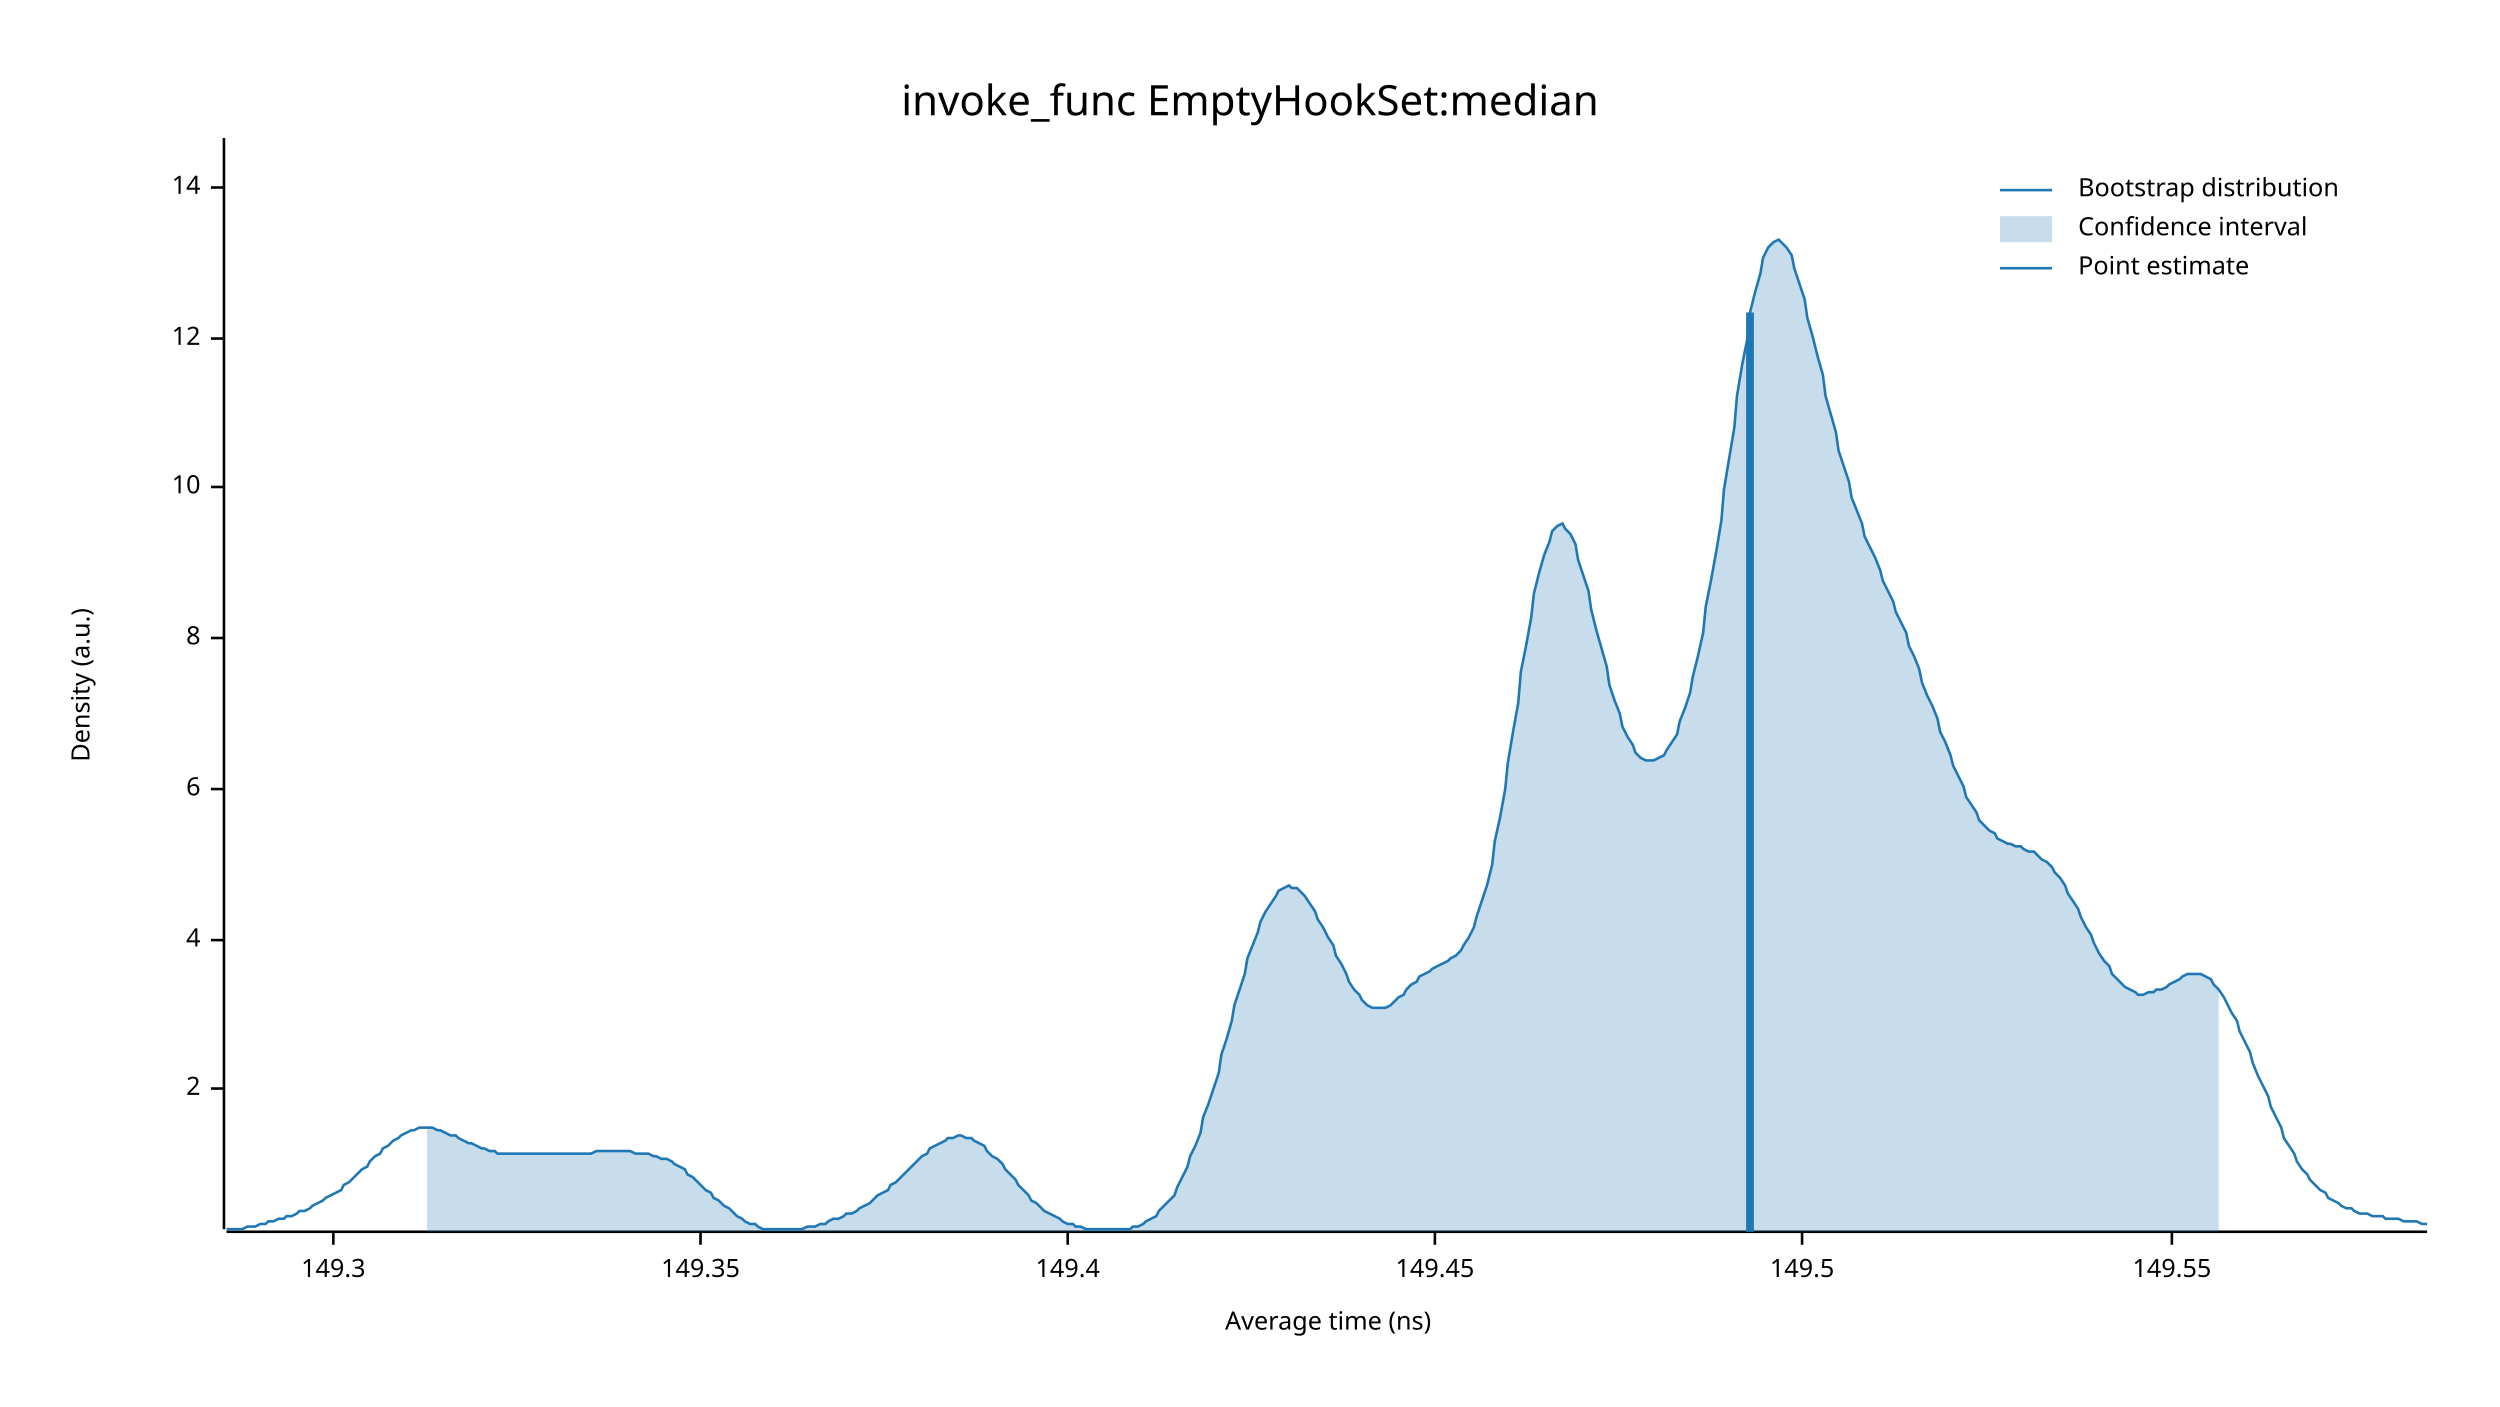
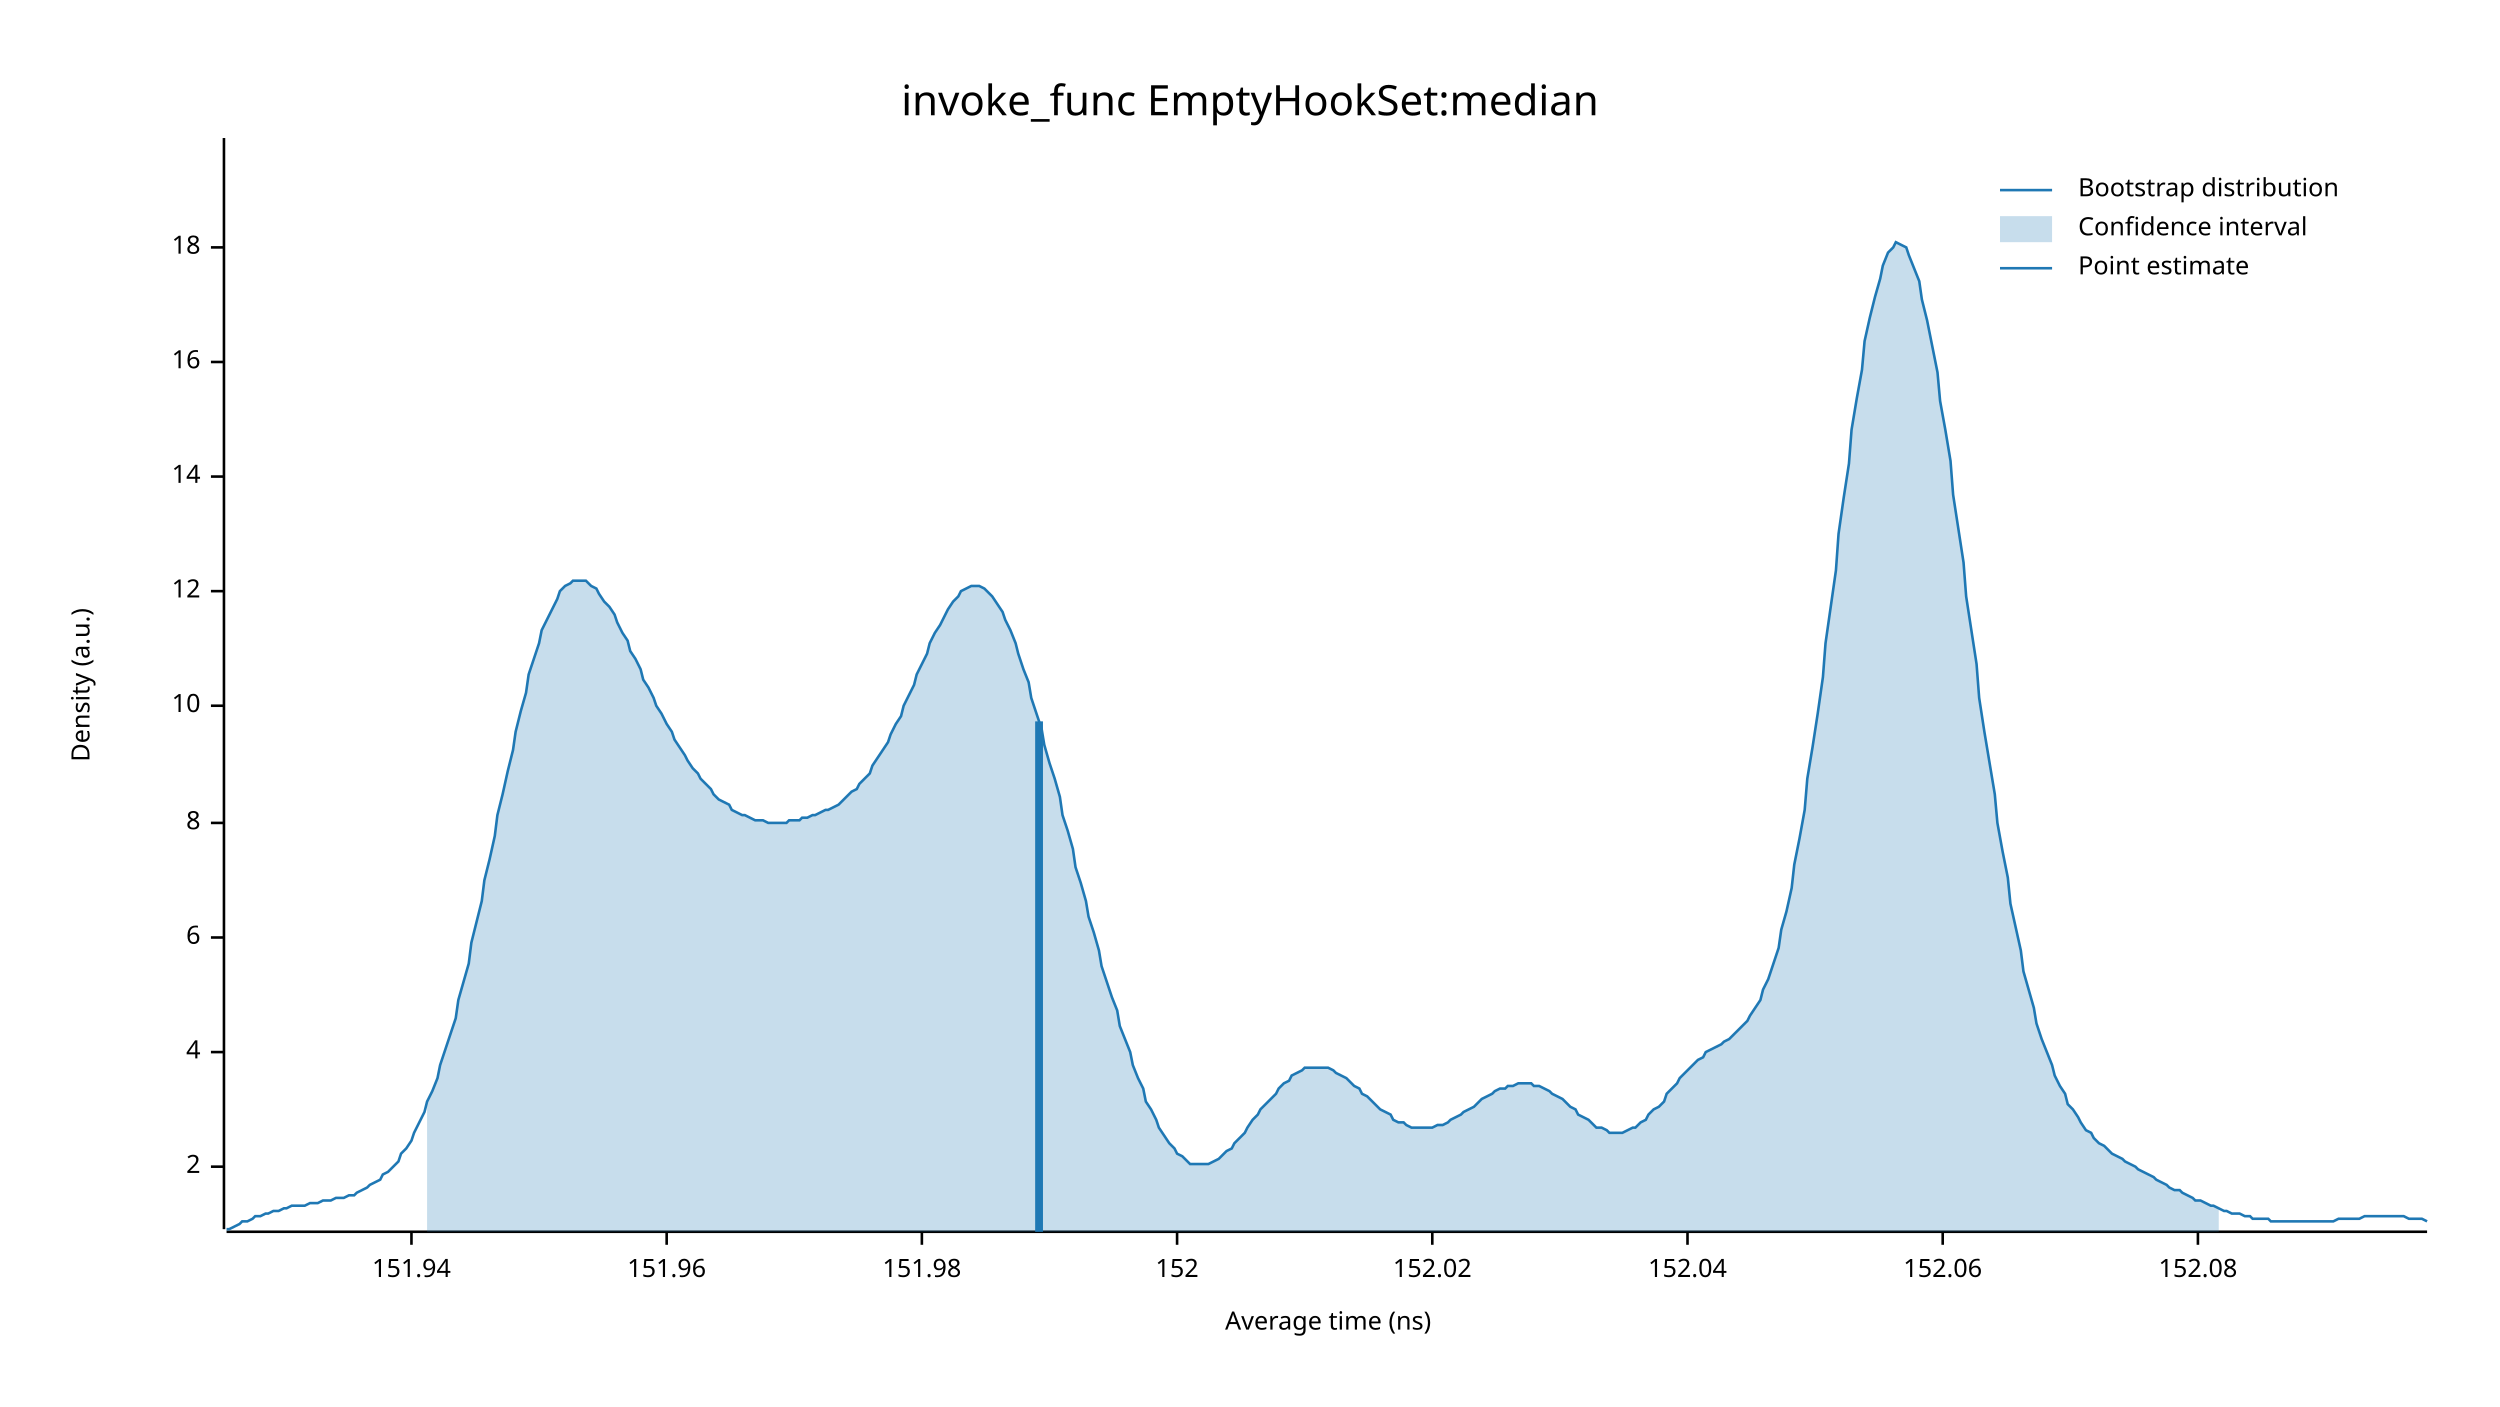
<svg xmlns="http://www.w3.org/2000/svg" width="960" height="540" viewBox="0 0 960 540">
  <text x="480" y="32" dy="0.76em" text-anchor="middle" font-family="sans-serif" font-size="16.129" opacity="1" fill="#000000">
invoke_func EmptyHookSet:median
</text>
  <text x="27" y="263" dy="0.76em" text-anchor="middle" font-family="sans-serif" font-size="9.677" opacity="1" fill="#000000" transform="rotate(270, 27, 263)">
Density (a.u.)
</text>
  <text x="510" y="513" dy="-0.5ex" text-anchor="middle" font-family="sans-serif" font-size="9.677" opacity="1" fill="#000000">
Average time (ns)
</text>
  <polyline fill="none" opacity="1" stroke="#000000" stroke-width="1" points="86,53 86,472 " />
-   <text x="77" y="418" dy="0.5ex" text-anchor="end" font-family="sans-serif" font-size="9.677" opacity="1" fill="#000000">
+   <text x="77" y="448" dy="0.5ex" text-anchor="end" font-family="sans-serif" font-size="9.677" opacity="1" fill="#000000">
2
</text>
-   <polyline fill="none" opacity="1" stroke="#000000" stroke-width="1" points="81,418 86,418 " />
-   <text x="77" y="361" dy="0.5ex" text-anchor="end" font-family="sans-serif" font-size="9.677" opacity="1" fill="#000000">
+   <polyline fill="none" opacity="1" stroke="#000000" stroke-width="1" points="81,448 86,448 " />
+   <text x="77" y="404" dy="0.5ex" text-anchor="end" font-family="sans-serif" font-size="9.677" opacity="1" fill="#000000">
4
</text>
-   <polyline fill="none" opacity="1" stroke="#000000" stroke-width="1" points="81,361 86,361 " />
-   <text x="77" y="303" dy="0.5ex" text-anchor="end" font-family="sans-serif" font-size="9.677" opacity="1" fill="#000000">
+   <polyline fill="none" opacity="1" stroke="#000000" stroke-width="1" points="81,404 86,404 " />
+   <text x="77" y="360" dy="0.5ex" text-anchor="end" font-family="sans-serif" font-size="9.677" opacity="1" fill="#000000">
6
</text>
-   <polyline fill="none" opacity="1" stroke="#000000" stroke-width="1" points="81,303 86,303 " />
-   <text x="77" y="245" dy="0.5ex" text-anchor="end" font-family="sans-serif" font-size="9.677" opacity="1" fill="#000000">
+   <polyline fill="none" opacity="1" stroke="#000000" stroke-width="1" points="81,360 86,360 " />
+   <text x="77" y="316" dy="0.5ex" text-anchor="end" font-family="sans-serif" font-size="9.677" opacity="1" fill="#000000">
8
</text>
-   <polyline fill="none" opacity="1" stroke="#000000" stroke-width="1" points="81,245 86,245 " />
-   <text x="77" y="187" dy="0.5ex" text-anchor="end" font-family="sans-serif" font-size="9.677" opacity="1" fill="#000000">
+   <polyline fill="none" opacity="1" stroke="#000000" stroke-width="1" points="81,316 86,316 " />
+   <text x="77" y="271" dy="0.5ex" text-anchor="end" font-family="sans-serif" font-size="9.677" opacity="1" fill="#000000">
10
</text>
-   <polyline fill="none" opacity="1" stroke="#000000" stroke-width="1" points="81,187 86,187 " />
-   <text x="77" y="130" dy="0.5ex" text-anchor="end" font-family="sans-serif" font-size="9.677" opacity="1" fill="#000000">
+   <polyline fill="none" opacity="1" stroke="#000000" stroke-width="1" points="81,271 86,271 " />
+   <text x="77" y="227" dy="0.5ex" text-anchor="end" font-family="sans-serif" font-size="9.677" opacity="1" fill="#000000">
12
</text>
-   <polyline fill="none" opacity="1" stroke="#000000" stroke-width="1" points="81,130 86,130 " />
-   <text x="77" y="72" dy="0.5ex" text-anchor="end" font-family="sans-serif" font-size="9.677" opacity="1" fill="#000000">
+   <polyline fill="none" opacity="1" stroke="#000000" stroke-width="1" points="81,227 86,227 " />
+   <text x="77" y="183" dy="0.5ex" text-anchor="end" font-family="sans-serif" font-size="9.677" opacity="1" fill="#000000">
14
</text>
-   <polyline fill="none" opacity="1" stroke="#000000" stroke-width="1" points="81,72 86,72 " />
+   <polyline fill="none" opacity="1" stroke="#000000" stroke-width="1" points="81,183 86,183 " />
+   <text x="77" y="139" dy="0.5ex" text-anchor="end" font-family="sans-serif" font-size="9.677" opacity="1" fill="#000000">
+ 16
+ </text>
+   <polyline fill="none" opacity="1" stroke="#000000" stroke-width="1" points="81,139 86,139 " />
+   <text x="77" y="95" dy="0.5ex" text-anchor="end" font-family="sans-serif" font-size="9.677" opacity="1" fill="#000000">
+ 18
+ </text>
+   <polyline fill="none" opacity="1" stroke="#000000" stroke-width="1" points="81,95 86,95 " />
  <polyline fill="none" opacity="1" stroke="#000000" stroke-width="1" points="87,473 932,473 " />
-   <text x="128" y="483" dy="0.76em" text-anchor="middle" font-family="sans-serif" font-size="9.677" opacity="1" fill="#000000">
- 149.3
+   <text x="158" y="483" dy="0.76em" text-anchor="middle" font-family="sans-serif" font-size="9.677" opacity="1" fill="#000000">
+ 151.94
</text>
-   <polyline fill="none" opacity="1" stroke="#000000" stroke-width="1" points="128,473 128,478 " />
-   <text x="269" y="483" dy="0.76em" text-anchor="middle" font-family="sans-serif" font-size="9.677" opacity="1" fill="#000000">
- 149.35
+   <polyline fill="none" opacity="1" stroke="#000000" stroke-width="1" points="158,473 158,478 " />
+   <text x="256" y="483" dy="0.76em" text-anchor="middle" font-family="sans-serif" font-size="9.677" opacity="1" fill="#000000">
+ 151.96
</text>
-   <polyline fill="none" opacity="1" stroke="#000000" stroke-width="1" points="269,473 269,478 " />
-   <text x="410" y="483" dy="0.76em" text-anchor="middle" font-family="sans-serif" font-size="9.677" opacity="1" fill="#000000">
- 149.4
+   <polyline fill="none" opacity="1" stroke="#000000" stroke-width="1" points="256,473 256,478 " />
+   <text x="354" y="483" dy="0.76em" text-anchor="middle" font-family="sans-serif" font-size="9.677" opacity="1" fill="#000000">
+ 151.98
</text>
-   <polyline fill="none" opacity="1" stroke="#000000" stroke-width="1" points="410,473 410,478 " />
-   <text x="551" y="483" dy="0.76em" text-anchor="middle" font-family="sans-serif" font-size="9.677" opacity="1" fill="#000000">
- 149.45
+   <polyline fill="none" opacity="1" stroke="#000000" stroke-width="1" points="354,473 354,478 " />
+   <text x="452" y="483" dy="0.76em" text-anchor="middle" font-family="sans-serif" font-size="9.677" opacity="1" fill="#000000">
+ 152
</text>
-   <polyline fill="none" opacity="1" stroke="#000000" stroke-width="1" points="551,473 551,478 " />
-   <text x="692" y="483" dy="0.76em" text-anchor="middle" font-family="sans-serif" font-size="9.677" opacity="1" fill="#000000">
- 149.5
+   <polyline fill="none" opacity="1" stroke="#000000" stroke-width="1" points="452,473 452,478 " />
+   <text x="550" y="483" dy="0.76em" text-anchor="middle" font-family="sans-serif" font-size="9.677" opacity="1" fill="#000000">
+ 152.02
</text>
-   <polyline fill="none" opacity="1" stroke="#000000" stroke-width="1" points="692,473 692,478 " />
-   <text x="834" y="483" dy="0.76em" text-anchor="middle" font-family="sans-serif" font-size="9.677" opacity="1" fill="#000000">
- 149.55
+   <polyline fill="none" opacity="1" stroke="#000000" stroke-width="1" points="550,473 550,478 " />
+   <text x="648" y="483" dy="0.76em" text-anchor="middle" font-family="sans-serif" font-size="9.677" opacity="1" fill="#000000">
+ 152.04
</text>
-   <polyline fill="none" opacity="1" stroke="#000000" stroke-width="1" points="834,473 834,478 " />
-   <polyline fill="none" opacity="1" stroke="#1F78B4" stroke-width="1" points="87,472 88,472 90,472 92,472 93,472 95,471 97,471 98,471 100,470 102,470 103,469 105,469 107,468 109,468 110,467 112,467 114,466 115,465 117,465 119,464 120,463 122,462 124,461 125,460 127,459 129,458 131,457 132,455 134,454 136,452 137,451 139,449 141,448 142,446 144,444 146,443 147,441 149,440 151,438 153,437 154,436 156,435 158,434 159,434 161,433 163,433 164,433 166,433 168,434 169,434 171,435 173,436 175,436 176,437 178,438 180,439 181,439 183,440 185,441 186,441 188,442 190,442 191,443 193,443 195,443 197,443 198,443 200,443 202,443 203,443 205,443 207,443 208,443 210,443 212,443 214,443 215,443 217,443 219,443 220,443 222,443 224,443 225,443 227,443 229,442 230,442 232,442 234,442 236,442 237,442 239,442 241,442 242,442 244,443 246,443 247,443 249,443 251,444 252,444 254,445 256,445 258,446 259,447 261,448 263,449 264,451 266,452 268,454 269,455 271,457 273,458 274,460 276,461 278,463 280,464 281,465 283,467 285,468 286,469 288,470 290,470 291,471 293,472 295,472 296,472 298,472 300,472 302,472 303,472 305,472 307,472 308,472 310,471 312,471 313,471 315,470 317,470 318,469 320,468 322,468 324,467 325,466 327,466 329,465 330,464 332,463 334,462 335,461 337,459 339,458 341,457 342,455 344,454 346,452 347,451 349,449 351,447 352,446 354,444 356,443 357,441 359,440 361,439 363,438 364,437 366,437 368,436 369,436 371,437 373,437 374,438 376,439 378,440 379,442 381,444 383,445 385,447 386,449 388,451 390,453 391,455 393,457 395,459 396,461 398,462 400,464 401,465 403,466 405,467 407,468 408,469 410,470 412,470 413,471 415,471 417,472 418,472 420,472 422,472 423,472 425,472 427,472 429,472 430,472 432,472 434,472 435,471 437,471 439,470 440,469 442,468 444,467 445,465 447,463 449,461 451,459 452,456 454,452 456,448 457,444 459,440 461,435 462,429 464,424 466,418 468,412 469,405 471,399 473,392 474,386 476,380 478,374 479,368 481,363 483,358 484,354 486,350 488,347 490,344 491,342 493,341 495,340 496,341 498,341 500,343 501,344 503,347 505,350 506,353 508,356 510,360 512,363 513,367 515,370 517,374 518,377 520,380 522,382 523,384 525,386 527,387 528,387 530,387 532,387 534,386 535,385 537,383 539,382 540,380 542,378 544,377 545,375 547,374 549,373 550,372 552,371 554,370 556,369 557,368 559,367 561,365 562,363 564,360 566,356 567,352 569,346 571,340 573,332 574,323 576,314 578,303 579,293 581,281 583,270 584,258 586,248 588,237 589,228 591,220 593,213 595,208 596,204 598,202 600,201 601,203 603,205 605,209 606,215 608,221 610,227 611,234 613,242 615,249 617,256 618,263 620,269 622,274 623,279 625,283 627,286 628,289 630,291 632,292 633,292 635,292 637,291 639,290 640,288 642,285 644,282 645,277 647,272 649,266 650,260 652,252 654,243 655,233 657,223 659,212 661,200 662,188 664,176 666,164 667,152 669,140 671,130 672,120 674,112 676,105 677,99 679,95 681,93 683,92 684,93 686,95 688,98 689,103 691,109 693,115 694,122 696,129 698,137 700,144 701,152 703,159 705,166 706,173 708,179 710,185 711,191 713,196 715,201 716,206 718,210 720,214 722,219 723,223 725,227 727,231 728,235 730,239 732,243 733,248 735,252 737,257 738,262 740,267 742,271 744,276 745,281 747,285 749,290 750,294 752,298 754,302 755,306 757,309 759,312 760,315 762,317 764,319 766,320 767,322 769,323 771,324 772,324 774,325 776,325 777,326 779,327 781,327 782,328 784,330 786,331 788,333 789,335 791,337 793,340 794,343 796,346 798,349 799,352 801,356 803,359 804,362 806,366 808,369 810,371 811,374 813,376 815,378 816,379 818,380 820,381 821,382 823,382 825,381 827,381 828,380 830,380 832,379 833,378 835,377 837,376 838,375 840,374 842,374 843,374 845,374 847,375 849,376 850,378 852,380 854,383 855,385 857,389 859,392 860,396 862,400 864,404 865,408 867,413 869,417 871,421 872,425 874,429 876,433 877,437 879,440 881,443 882,446 884,449 886,451 887,453 889,455 891,457 893,458 894,460 896,461 898,462 899,463 901,464 903,464 904,465 906,466 908,466 909,466 911,467 913,467 915,467 916,468 918,468 920,468 921,468 923,469 925,469 926,469 928,469 930,470 932,470 " />
-   <polygon opacity="0.25" fill="#1F78B4" points="164,433 166,433 168,434 169,434 171,435 173,436 175,436 176,437 178,438 180,439 181,439 183,440 185,441 186,441 188,442 190,442 191,443 193,443 195,443 197,443 198,443 200,443 202,443 203,443 205,443 207,443 208,443 210,443 212,443 214,443 215,443 217,443 219,443 220,443 222,443 224,443 225,443 227,443 229,442 230,442 232,442 234,442 236,442 237,442 239,442 241,442 242,442 244,443 246,443 247,443 249,443 251,444 252,444 254,445 256,445 258,446 259,447 261,448 263,449 264,451 266,452 268,454 269,455 271,457 273,458 274,460 276,461 278,463 280,464 281,465 283,467 285,468 286,469 288,470 290,470 291,471 293,472 295,472 296,472 298,472 300,472 302,472 303,472 305,472 307,472 308,472 310,471 312,471 313,471 315,470 317,470 318,469 320,468 322,468 324,467 325,466 327,466 329,465 330,464 332,463 334,462 335,461 337,459 339,458 341,457 342,455 344,454 346,452 347,451 349,449 351,447 352,446 354,444 356,443 357,441 359,440 361,439 363,438 364,437 366,437 368,436 369,436 371,437 373,437 374,438 376,439 378,440 379,442 381,444 383,445 385,447 386,449 388,451 390,453 391,455 393,457 395,459 396,461 398,462 400,464 401,465 403,466 405,467 407,468 408,469 410,470 412,470 413,471 415,471 417,472 418,472 420,472 422,472 423,472 425,472 427,472 429,472 430,472 432,472 434,472 435,471 437,471 439,470 440,469 442,468 444,467 445,465 447,463 449,461 451,459 452,456 454,452 456,448 457,444 459,440 461,435 462,429 464,424 466,418 468,412 469,405 471,399 473,392 474,386 476,380 478,374 479,368 481,363 483,358 484,354 486,350 488,347 490,344 491,342 493,341 495,340 496,341 498,341 500,343 501,344 503,347 505,350 506,353 508,356 510,360 512,363 513,367 515,370 517,374 518,377 520,380 522,382 523,384 525,386 527,387 528,387 530,387 532,387 534,386 535,385 537,383 539,382 540,380 542,378 544,377 545,375 547,374 549,373 550,372 552,371 554,370 556,369 557,368 559,367 561,365 562,363 564,360 566,356 567,352 569,346 571,340 573,332 574,323 576,314 578,303 579,293 581,281 583,270 584,258 586,248 588,237 589,228 591,220 593,213 595,208 596,204 598,202 600,201 601,203 603,205 605,209 606,215 608,221 610,227 611,234 613,242 615,249 617,256 618,263 620,269 622,274 623,279 625,283 627,286 628,289 630,291 632,292 633,292 635,292 637,291 639,290 640,288 642,285 644,282 645,277 647,272 649,266 650,260 652,252 654,243 655,233 657,223 659,212 661,200 662,188 664,176 666,164 667,152 669,140 671,130 672,120 674,112 676,105 677,99 679,95 681,93 683,92 684,93 686,95 688,98 689,103 691,109 693,115 694,122 696,129 698,137 700,144 701,152 703,159 705,166 706,173 708,179 710,185 711,191 713,196 715,201 716,206 718,210 720,214 722,219 723,223 725,227 727,231 728,235 730,239 732,243 733,248 735,252 737,257 738,262 740,267 742,271 744,276 745,281 747,285 749,290 750,294 752,298 754,302 755,306 757,309 759,312 760,315 762,317 764,319 766,320 767,322 769,323 771,324 772,324 774,325 776,325 777,326 779,327 781,327 782,328 784,330 786,331 788,333 789,335 791,337 793,340 794,343 796,346 798,349 799,352 801,356 803,359 804,362 806,366 808,369 810,371 811,374 813,376 815,378 816,379 818,380 820,381 821,382 823,382 825,381 827,381 828,380 830,380 832,379 833,378 835,377 837,376 838,375 840,374 842,374 843,374 845,374 847,375 849,376 850,378 852,380 852,473 164,473 " />
-   <polyline fill="none" opacity="1" stroke="#1F78B4" stroke-width="3" points="672,473 672,120 " />
+   <polyline fill="none" opacity="1" stroke="#000000" stroke-width="1" points="648,473 648,478 " />
+   <text x="746" y="483" dy="0.76em" text-anchor="middle" font-family="sans-serif" font-size="9.677" opacity="1" fill="#000000">
+ 152.06
+ </text>
+   <polyline fill="none" opacity="1" stroke="#000000" stroke-width="1" points="746,473 746,478 " />
+   <text x="844" y="483" dy="0.76em" text-anchor="middle" font-family="sans-serif" font-size="9.677" opacity="1" fill="#000000">
+ 152.08
+ </text>
+   <polyline fill="none" opacity="1" stroke="#000000" stroke-width="1" points="844,473 844,478 " />
+   <polyline fill="none" opacity="1" stroke="#1F78B4" stroke-width="1" points="87,472 88,472 90,471 92,470 93,469 95,469 97,468 98,467 100,467 102,466 103,466 105,465 107,465 109,464 110,464 112,463 114,463 115,463 117,463 119,462 120,462 122,462 124,461 125,461 127,461 129,460 131,460 132,460 134,459 136,459 137,458 139,457 141,456 142,455 144,454 146,453 147,451 149,450 151,448 153,446 154,443 156,441 158,438 159,435 161,431 163,427 164,423 166,419 168,414 169,409 171,403 173,397 175,391 176,384 178,377 180,370 181,362 183,354 185,346 186,338 188,330 190,321 191,313 193,305 195,296 197,288 198,281 200,273 202,266 203,259 205,253 207,247 208,242 210,238 212,234 214,230 215,227 217,225 219,224 220,223 222,223 224,223 225,223 227,225 229,226 230,228 232,231 234,233 236,236 237,239 239,243 241,246 242,250 244,253 246,257 247,261 249,264 251,268 252,271 254,274 256,278 258,281 259,284 261,287 263,290 264,292 266,295 268,297 269,299 271,301 273,303 274,305 276,307 278,308 280,309 281,311 283,312 285,313 286,313 288,314 290,315 291,315 293,315 295,316 296,316 298,316 300,316 302,316 303,315 305,315 307,315 308,314 310,314 312,313 313,313 315,312 317,311 318,311 320,310 322,309 324,307 325,306 327,304 329,303 330,301 332,299 334,297 335,294 337,291 339,288 341,285 342,282 344,278 346,275 347,271 349,267 351,263 352,259 354,255 356,251 357,247 359,243 361,240 363,236 364,234 366,231 368,229 369,227 371,226 373,225 374,225 376,225 378,226 379,227 381,229 383,232 385,235 386,238 388,242 390,247 391,251 393,257 395,262 396,268 398,274 400,280 401,286 403,293 405,299 407,306 408,313 410,319 412,326 413,333 415,339 417,346 418,352 420,358 422,365 423,371 425,377 427,383 429,388 430,394 432,399 434,404 435,409 437,414 439,418 440,423 442,426 444,430 445,433 447,436 449,439 451,441 452,443 454,444 456,446 457,447 459,447 461,447 462,447 464,447 466,446 468,445 469,444 471,442 473,441 474,439 476,437 478,435 479,433 481,430 483,428 484,426 486,424 488,422 490,420 491,418 493,416 495,415 496,413 498,412 500,411 501,410 503,410 505,410 506,410 508,410 510,410 512,411 513,412 515,413 517,414 518,415 520,417 522,418 523,420 525,421 527,423 528,424 530,426 532,427 534,428 535,430 537,431 539,431 540,432 542,433 544,433 545,433 547,433 549,433 550,433 552,432 554,432 556,431 557,430 559,429 561,428 562,427 564,426 566,425 567,424 569,422 571,421 573,420 574,419 576,418 578,418 579,417 581,417 583,416 584,416 586,416 588,416 589,417 591,417 593,418 595,419 596,420 598,421 600,422 601,423 603,425 605,426 606,428 608,429 610,430 611,431 613,433 615,433 617,434 618,435 620,435 622,435 623,435 625,434 627,433 628,433 630,431 632,430 633,428 635,426 637,425 639,423 640,420 642,418 644,416 645,414 647,412 649,410 650,409 652,407 654,406 655,404 657,403 659,402 661,401 662,400 664,399 666,397 667,396 669,394 671,392 672,390 674,387 676,384 677,380 679,376 681,370 683,364 684,357 686,350 688,341 689,332 691,322 693,311 694,299 696,287 698,274 700,260 701,247 703,233 705,219 706,205 708,191 710,178 711,165 713,153 715,142 716,131 718,122 720,114 722,107 723,102 725,97 727,95 728,93 730,94 732,95 733,98 735,103 737,108 738,115 740,123 742,133 744,143 745,154 747,165 749,177 750,190 752,203 754,216 755,229 757,242 759,255 760,268 762,281 764,293 766,305 767,316 769,327 771,337 772,347 774,356 776,365 777,373 779,380 781,387 782,393 784,399 786,404 788,409 789,413 791,417 793,420 794,424 796,426 798,429 799,431 801,434 803,435 804,437 806,439 808,440 810,442 811,443 813,444 815,445 816,446 818,447 820,448 821,449 823,450 825,451 827,452 828,453 830,454 832,455 833,456 835,457 837,457 838,458 840,459 842,460 843,461 845,461 847,462 849,463 850,463 852,464 854,465 855,465 857,466 859,466 860,466 862,467 864,467 865,468 867,468 869,468 871,468 872,469 874,469 876,469 877,469 879,469 881,469 882,469 884,469 886,469 887,469 889,469 891,469 893,469 894,469 896,469 898,468 899,468 901,468 903,468 904,468 906,468 908,467 909,467 911,467 913,467 915,467 916,467 918,467 920,467 921,467 923,467 925,468 926,468 928,468 930,468 932,469 " />
+   <polygon opacity="0.25" fill="#1F78B4" points="164,423 166,419 168,414 169,409 171,403 173,397 175,391 176,384 178,377 180,370 181,362 183,354 185,346 186,338 188,330 190,321 191,313 193,305 195,296 197,288 198,281 200,273 202,266 203,259 205,253 207,247 208,242 210,238 212,234 214,230 215,227 217,225 219,224 220,223 222,223 224,223 225,223 227,225 229,226 230,228 232,231 234,233 236,236 237,239 239,243 241,246 242,250 244,253 246,257 247,261 249,264 251,268 252,271 254,274 256,278 258,281 259,284 261,287 263,290 264,292 266,295 268,297 269,299 271,301 273,303 274,305 276,307 278,308 280,309 281,311 283,312 285,313 286,313 288,314 290,315 291,315 293,315 295,316 296,316 298,316 300,316 302,316 303,315 305,315 307,315 308,314 310,314 312,313 313,313 315,312 317,311 318,311 320,310 322,309 324,307 325,306 327,304 329,303 330,301 332,299 334,297 335,294 337,291 339,288 341,285 342,282 344,278 346,275 347,271 349,267 351,263 352,259 354,255 356,251 357,247 359,243 361,240 363,236 364,234 366,231 368,229 369,227 371,226 373,225 374,225 376,225 378,226 379,227 381,229 383,232 385,235 386,238 388,242 390,247 391,251 393,257 395,262 396,268 398,274 400,280 401,286 403,293 405,299 407,306 408,313 410,319 412,326 413,333 415,339 417,346 418,352 420,358 422,365 423,371 425,377 427,383 429,388 430,394 432,399 434,404 435,409 437,414 439,418 440,423 442,426 444,430 445,433 447,436 449,439 451,441 452,443 454,444 456,446 457,447 459,447 461,447 462,447 464,447 466,446 468,445 469,444 471,442 473,441 474,439 476,437 478,435 479,433 481,430 483,428 484,426 486,424 488,422 490,420 491,418 493,416 495,415 496,413 498,412 500,411 501,410 503,410 505,410 506,410 508,410 510,410 512,411 513,412 515,413 517,414 518,415 520,417 522,418 523,420 525,421 527,423 528,424 530,426 532,427 534,428 535,430 537,431 539,431 540,432 542,433 544,433 545,433 547,433 549,433 550,433 552,432 554,432 556,431 557,430 559,429 561,428 562,427 564,426 566,425 567,424 569,422 571,421 573,420 574,419 576,418 578,418 579,417 581,417 583,416 584,416 586,416 588,416 589,417 591,417 593,418 595,419 596,420 598,421 600,422 601,423 603,425 605,426 606,428 608,429 610,430 611,431 613,433 615,433 617,434 618,435 620,435 622,435 623,435 625,434 627,433 628,433 630,431 632,430 633,428 635,426 637,425 639,423 640,420 642,418 644,416 645,414 647,412 649,410 650,409 652,407 654,406 655,404 657,403 659,402 661,401 662,400 664,399 666,397 667,396 669,394 671,392 672,390 674,387 676,384 677,380 679,376 681,370 683,364 684,357 686,350 688,341 689,332 691,322 693,311 694,299 696,287 698,274 700,260 701,247 703,233 705,219 706,205 708,191 710,178 711,165 713,153 715,142 716,131 718,122 720,114 722,107 723,102 725,97 727,95 728,93 730,94 732,95 733,98 735,103 737,108 738,115 740,123 742,133 744,143 745,154 747,165 749,177 750,190 752,203 754,216 755,229 757,242 759,255 760,268 762,281 764,293 766,305 767,316 769,327 771,337 772,347 774,356 776,365 777,373 779,380 781,387 782,393 784,399 786,404 788,409 789,413 791,417 793,420 794,424 796,426 798,429 799,431 801,434 803,435 804,437 806,439 808,440 810,442 811,443 813,444 815,445 816,446 818,447 820,448 821,449 823,450 825,451 827,452 828,453 830,454 832,455 833,456 835,457 837,457 838,458 840,459 842,460 843,461 845,461 847,462 849,463 850,463 852,464 852,473 164,473 " />
+   <polyline fill="none" opacity="1" stroke="#1F78B4" stroke-width="3" points="399,473 399,277 " />
  <text x="798" y="68" dy="0.76em" text-anchor="start" font-family="sans-serif" font-size="9.677" opacity="1" fill="#000000">
Bootstrap distribution
</text>
  <text x="798" y="83" dy="0.76em" text-anchor="start" font-family="sans-serif" font-size="9.677" opacity="1" fill="#000000">
Confidence interval
</text>
  <text x="798" y="98" dy="0.76em" text-anchor="start" font-family="sans-serif" font-size="9.677" opacity="1" fill="#000000">
Point estimate
</text>
  <polyline fill="none" opacity="1" stroke="#1F78B4" stroke-width="1" points="768,73 788,73 " />
  <rect x="768" y="83" width="20" height="10" opacity="0.25" fill="#1F78B4" stroke="none" />
  <polyline fill="none" opacity="1" stroke="#1F78B4" stroke-width="1" points="768,103 788,103 " />
</svg>
